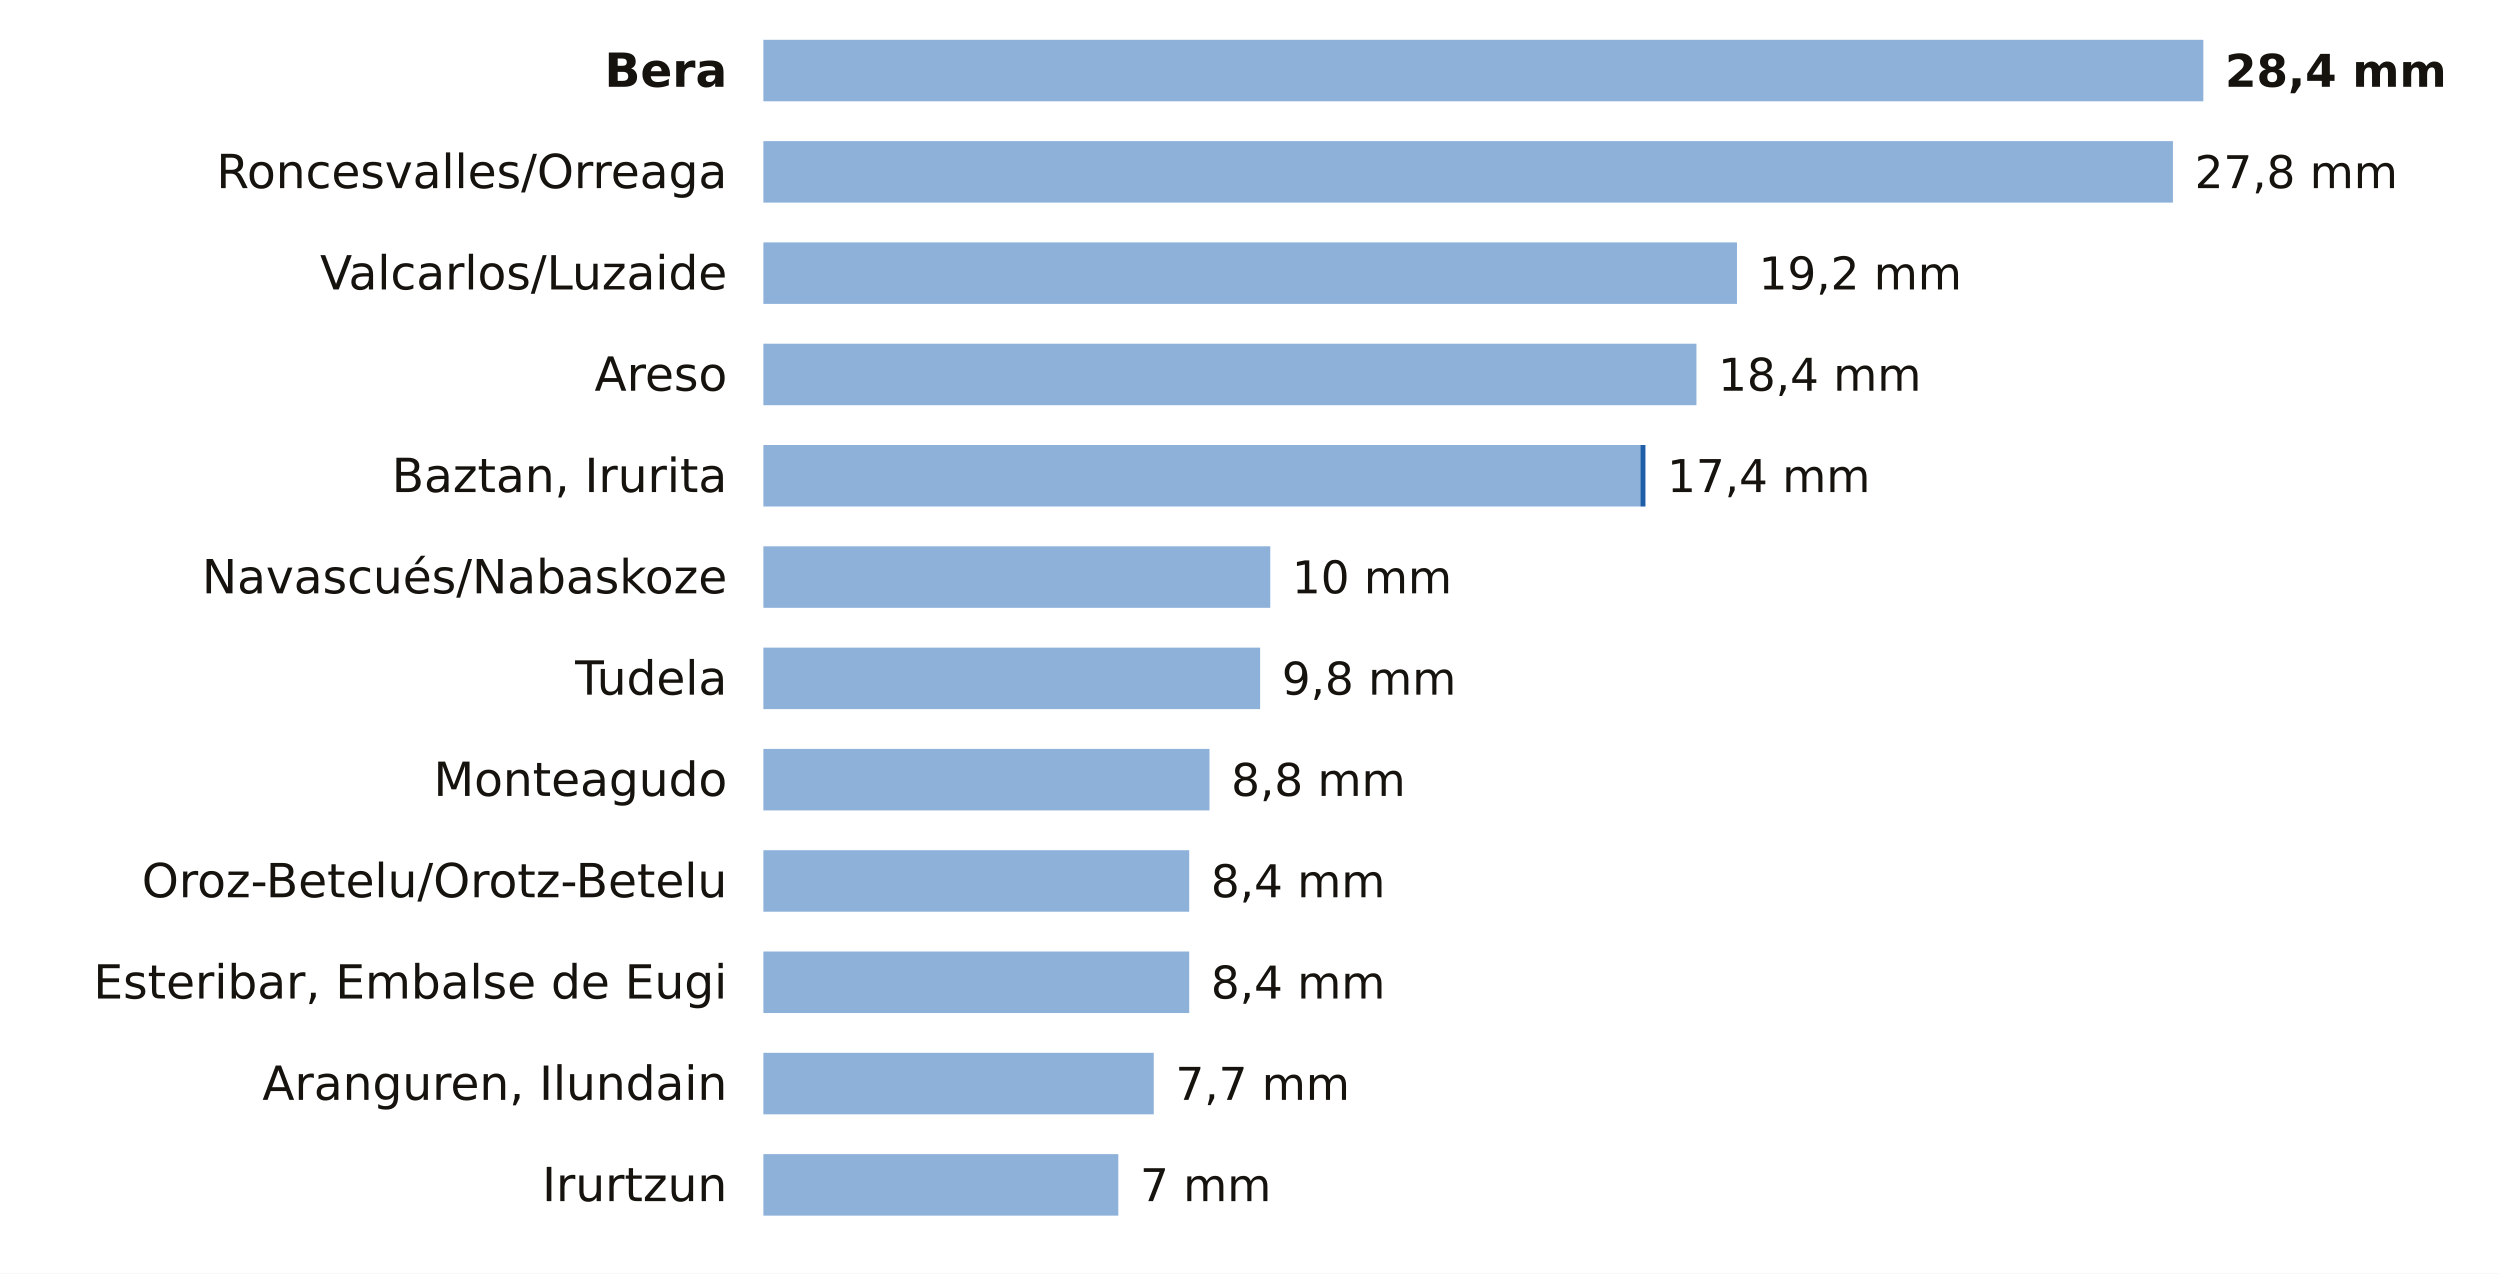
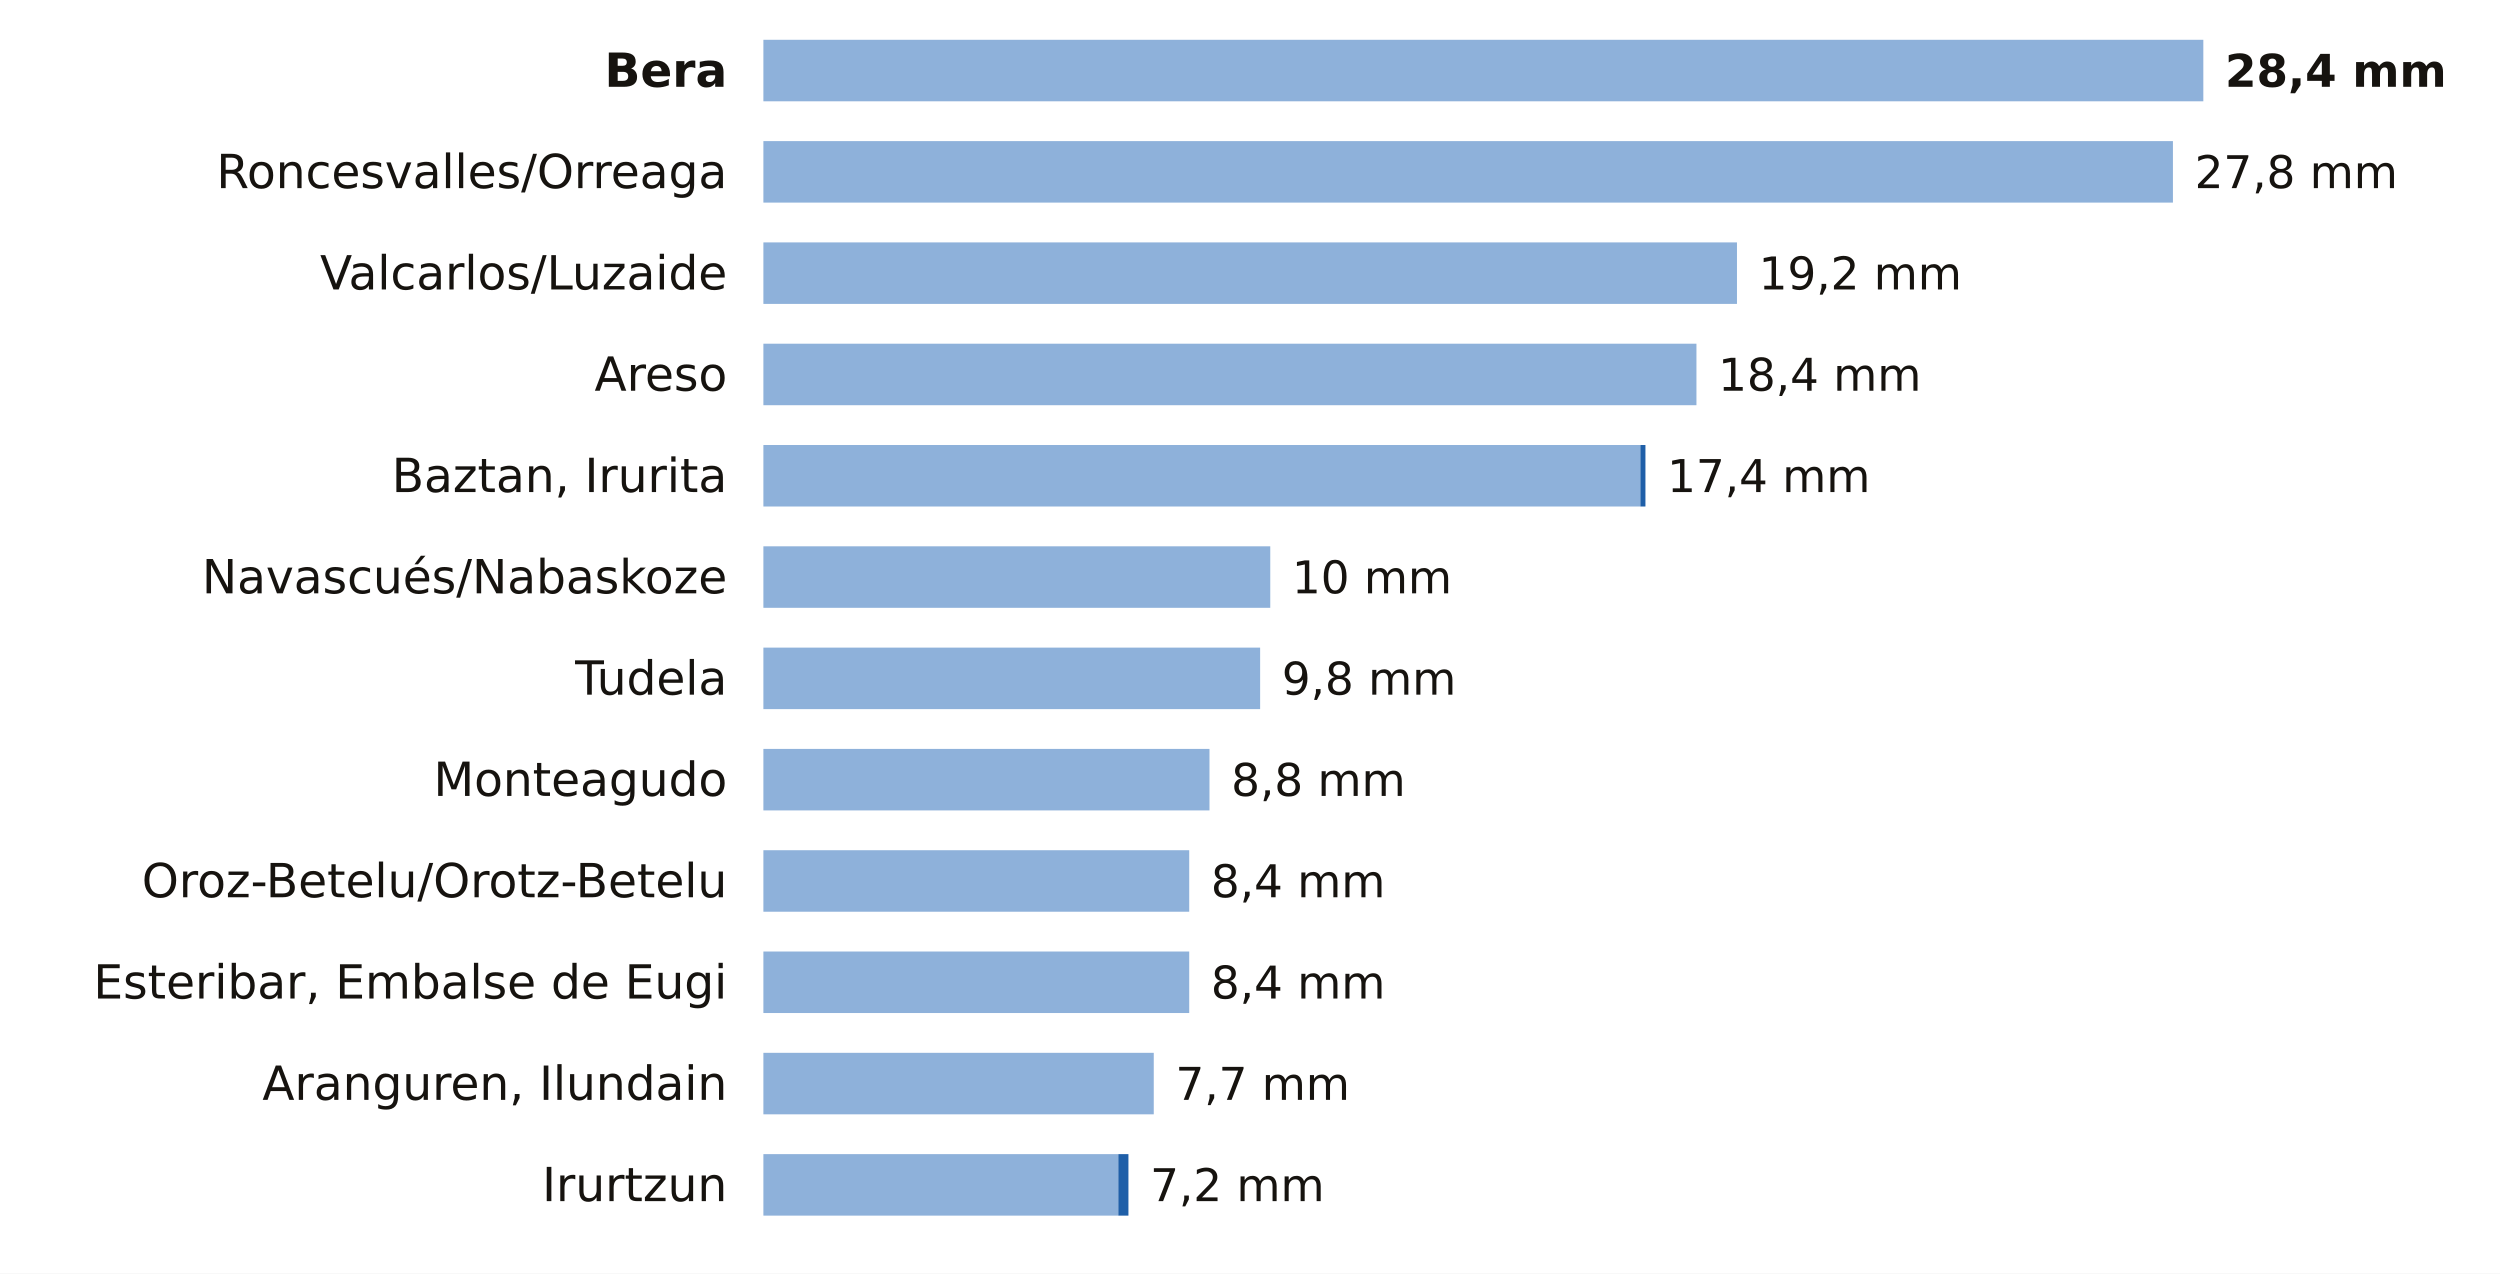
<svg xmlns="http://www.w3.org/2000/svg" viewBox="0 0 691 352" width="691" height="352" role="img" aria-label="La lluvia de los últimos 7 días en las estaciones de AEMET de Navarra">
  <rect width="691" height="352" fill="#FFFFFF" />
  <text x="201.0" y="24.0" font-size="13" fill="#16130F" text-anchor="end" font-weight="600" font-family="Public Sans, DejaVu Sans, Arial, sans-serif">Bera</text>
  <rect x="211" y="11" width="398.0" height="17" fill="#8EB1DA" />
  <text x="615.0" y="24.0" font-size="12.5" fill="#16130F" text-anchor="start" font-weight="700" font-family="Public Sans, DejaVu Sans, Arial, sans-serif">28,4 mm</text>
  <text x="201.0" y="52.0" font-size="13" fill="#16130F" text-anchor="end" font-weight="400" font-family="Public Sans, DejaVu Sans, Arial, sans-serif">Roncesvalles/Orreaga</text>
  <rect x="211" y="39" width="389.6" height="17" fill="#8EB1DA" />
  <text x="606.6" y="52.0" font-size="12.5" fill="#16130F" text-anchor="start" font-weight="500" font-family="Public Sans, DejaVu Sans, Arial, sans-serif">27,8 mm</text>
  <text x="201.0" y="80.0" font-size="13" fill="#16130F" text-anchor="end" font-weight="400" font-family="Public Sans, DejaVu Sans, Arial, sans-serif">Valcarlos/Luzaide</text>
  <rect x="211" y="67" width="269.1" height="17" fill="#8EB1DA" />
  <text x="486.1" y="80.0" font-size="12.5" fill="#16130F" text-anchor="start" font-weight="500" font-family="Public Sans, DejaVu Sans, Arial, sans-serif">19,2 mm</text>
  <text x="201.0" y="108.0" font-size="13" fill="#16130F" text-anchor="end" font-weight="400" font-family="Public Sans, DejaVu Sans, Arial, sans-serif">Areso</text>
  <rect x="211" y="95" width="257.9" height="17" fill="#8EB1DA" />
  <text x="474.9" y="108.0" font-size="12.5" fill="#16130F" text-anchor="start" font-weight="500" font-family="Public Sans, DejaVu Sans, Arial, sans-serif">18,4 mm</text>
  <text x="201.0" y="136.0" font-size="13" fill="#16130F" text-anchor="end" font-weight="400" font-family="Public Sans, DejaVu Sans, Arial, sans-serif">Baztan, Irurita</text>
  <rect x="211" y="123" width="242.4" height="17" fill="#8EB1DA" />
  <rect x="453.4" y="123" width="1.4" height="17" fill="#1F5FA8" />
  <text x="460.8" y="136.0" font-size="12.5" fill="#16130F" text-anchor="start" font-weight="500" font-family="Public Sans, DejaVu Sans, Arial, sans-serif">17,4 mm</text>
  <text x="201.0" y="164.0" font-size="13" fill="#16130F" text-anchor="end" font-weight="400" font-family="Public Sans, DejaVu Sans, Arial, sans-serif">Navascués/Nabaskoze</text>
  <rect x="211" y="151" width="140.1" height="17" fill="#8EB1DA" />
  <text x="357.1" y="164.0" font-size="12.5" fill="#16130F" text-anchor="start" font-weight="500" font-family="Public Sans, DejaVu Sans, Arial, sans-serif">10 mm</text>
  <text x="201.0" y="192.0" font-size="13" fill="#16130F" text-anchor="end" font-weight="400" font-family="Public Sans, DejaVu Sans, Arial, sans-serif">Tudela</text>
  <rect x="211" y="179" width="137.3" height="17" fill="#8EB1DA" />
  <text x="354.3" y="192.0" font-size="12.5" fill="#16130F" text-anchor="start" font-weight="500" font-family="Public Sans, DejaVu Sans, Arial, sans-serif">9,8 mm</text>
  <text x="201.0" y="220.0" font-size="13" fill="#16130F" text-anchor="end" font-weight="400" font-family="Public Sans, DejaVu Sans, Arial, sans-serif">Monteagudo</text>
  <rect x="211" y="207" width="123.3" height="17" fill="#8EB1DA" />
  <text x="340.3" y="220.0" font-size="12.5" fill="#16130F" text-anchor="start" font-weight="500" font-family="Public Sans, DejaVu Sans, Arial, sans-serif">8,8 mm</text>
  <text x="201.0" y="248.0" font-size="13" fill="#16130F" text-anchor="end" font-weight="400" font-family="Public Sans, DejaVu Sans, Arial, sans-serif">Oroz-Betelu/Orotz-Betelu</text>
  <rect x="211" y="235" width="117.7" height="17" fill="#8EB1DA" />
  <text x="334.7" y="248.0" font-size="12.5" fill="#16130F" text-anchor="start" font-weight="500" font-family="Public Sans, DejaVu Sans, Arial, sans-serif">8,4 mm</text>
  <text x="201.0" y="276.0" font-size="13" fill="#16130F" text-anchor="end" font-weight="400" font-family="Public Sans, DejaVu Sans, Arial, sans-serif">Esteribar, Embalse de Eugi</text>
  <rect x="211" y="263" width="117.7" height="17" fill="#8EB1DA" />
  <text x="334.7" y="276.0" font-size="12.5" fill="#16130F" text-anchor="start" font-weight="500" font-family="Public Sans, DejaVu Sans, Arial, sans-serif">8,4 mm</text>
  <text x="201.0" y="304.0" font-size="13" fill="#16130F" text-anchor="end" font-weight="400" font-family="Public Sans, DejaVu Sans, Arial, sans-serif">Aranguren, Ilundain</text>
  <rect x="211" y="291" width="107.9" height="17" fill="#8EB1DA" />
  <text x="324.9" y="304.0" font-size="12.5" fill="#16130F" text-anchor="start" font-weight="500" font-family="Public Sans, DejaVu Sans, Arial, sans-serif">7,7 mm</text>
  <text x="201.0" y="332.0" font-size="13" fill="#16130F" text-anchor="end" font-weight="400" font-family="Public Sans, DejaVu Sans, Arial, sans-serif">Irurtzun</text>
  <rect x="211" y="319" width="98.1" height="17" fill="#8EB1DA" />
-   <text x="315.1" y="332.0" font-size="12.5" fill="#16130F" text-anchor="start" font-weight="500" font-family="Public Sans, DejaVu Sans, Arial, sans-serif">7 mm</text>
+   <rect x="309.1" y="319" width="2.8" height="17" fill="#1F5FA8" />
+   <text x="317.9" y="332.0" font-size="12.5" fill="#16130F" text-anchor="start" font-weight="500" font-family="Public Sans, DejaVu Sans, Arial, sans-serif">7,2 mm</text>
</svg>
